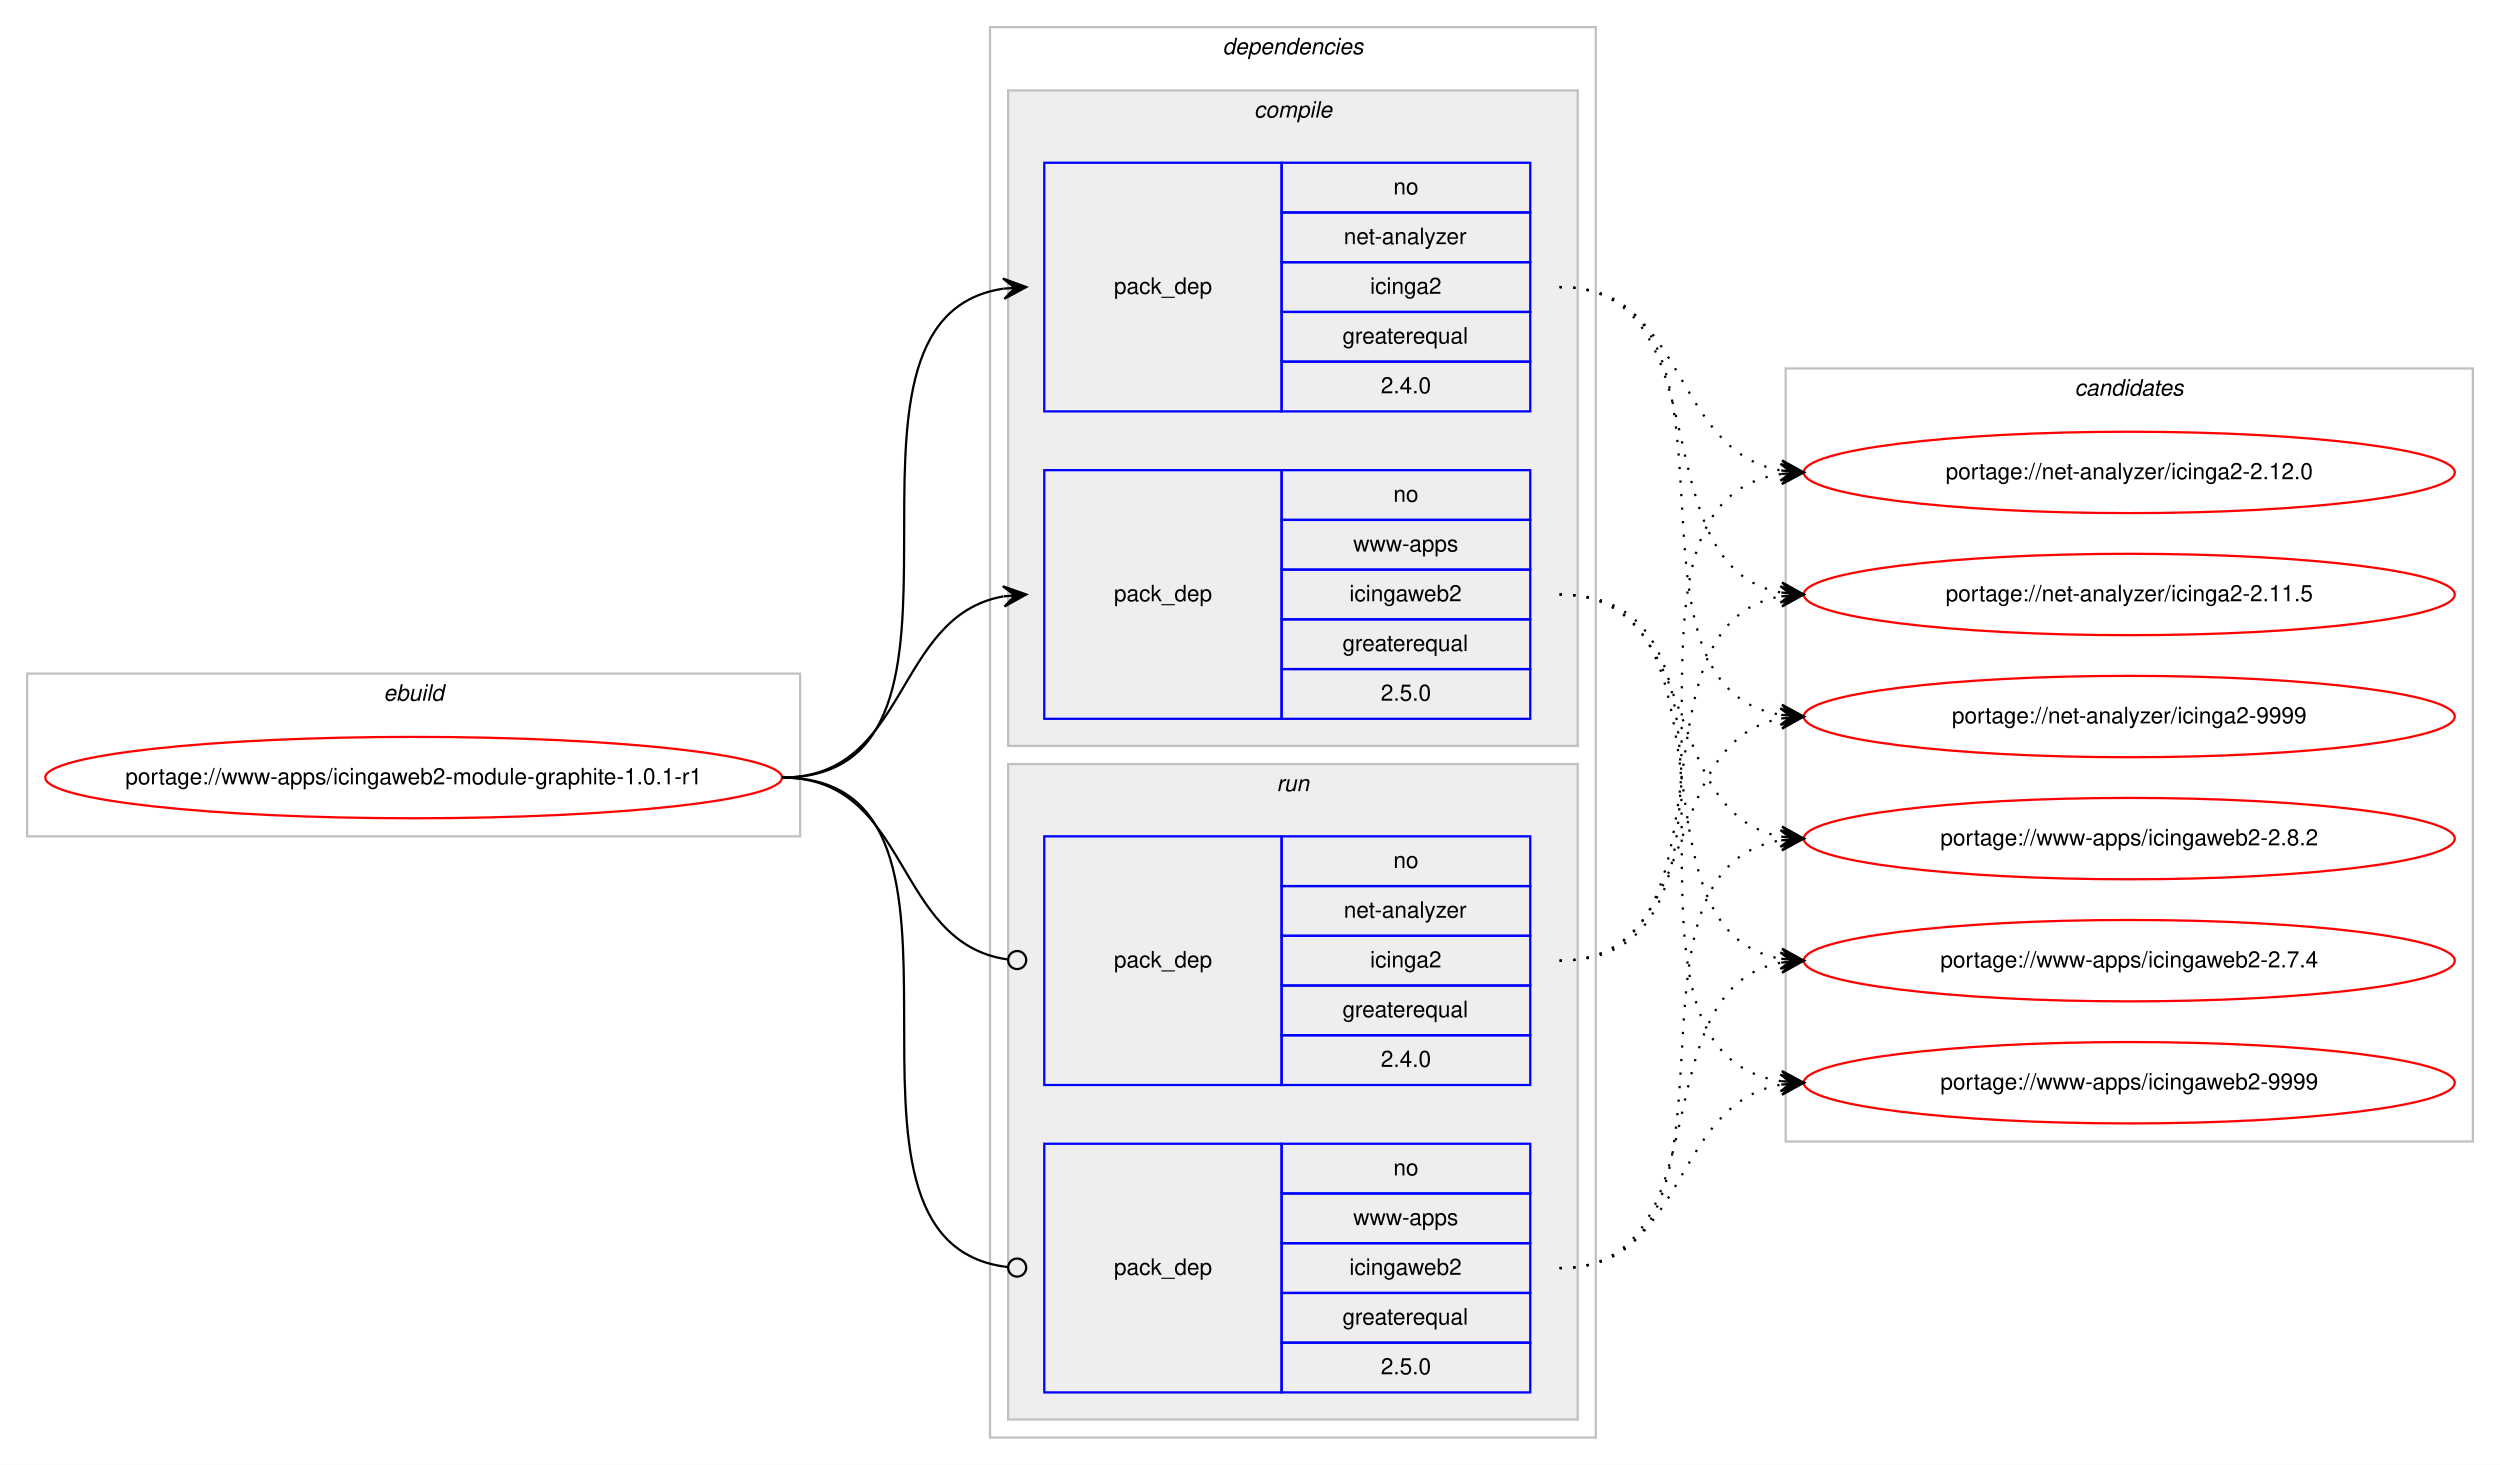
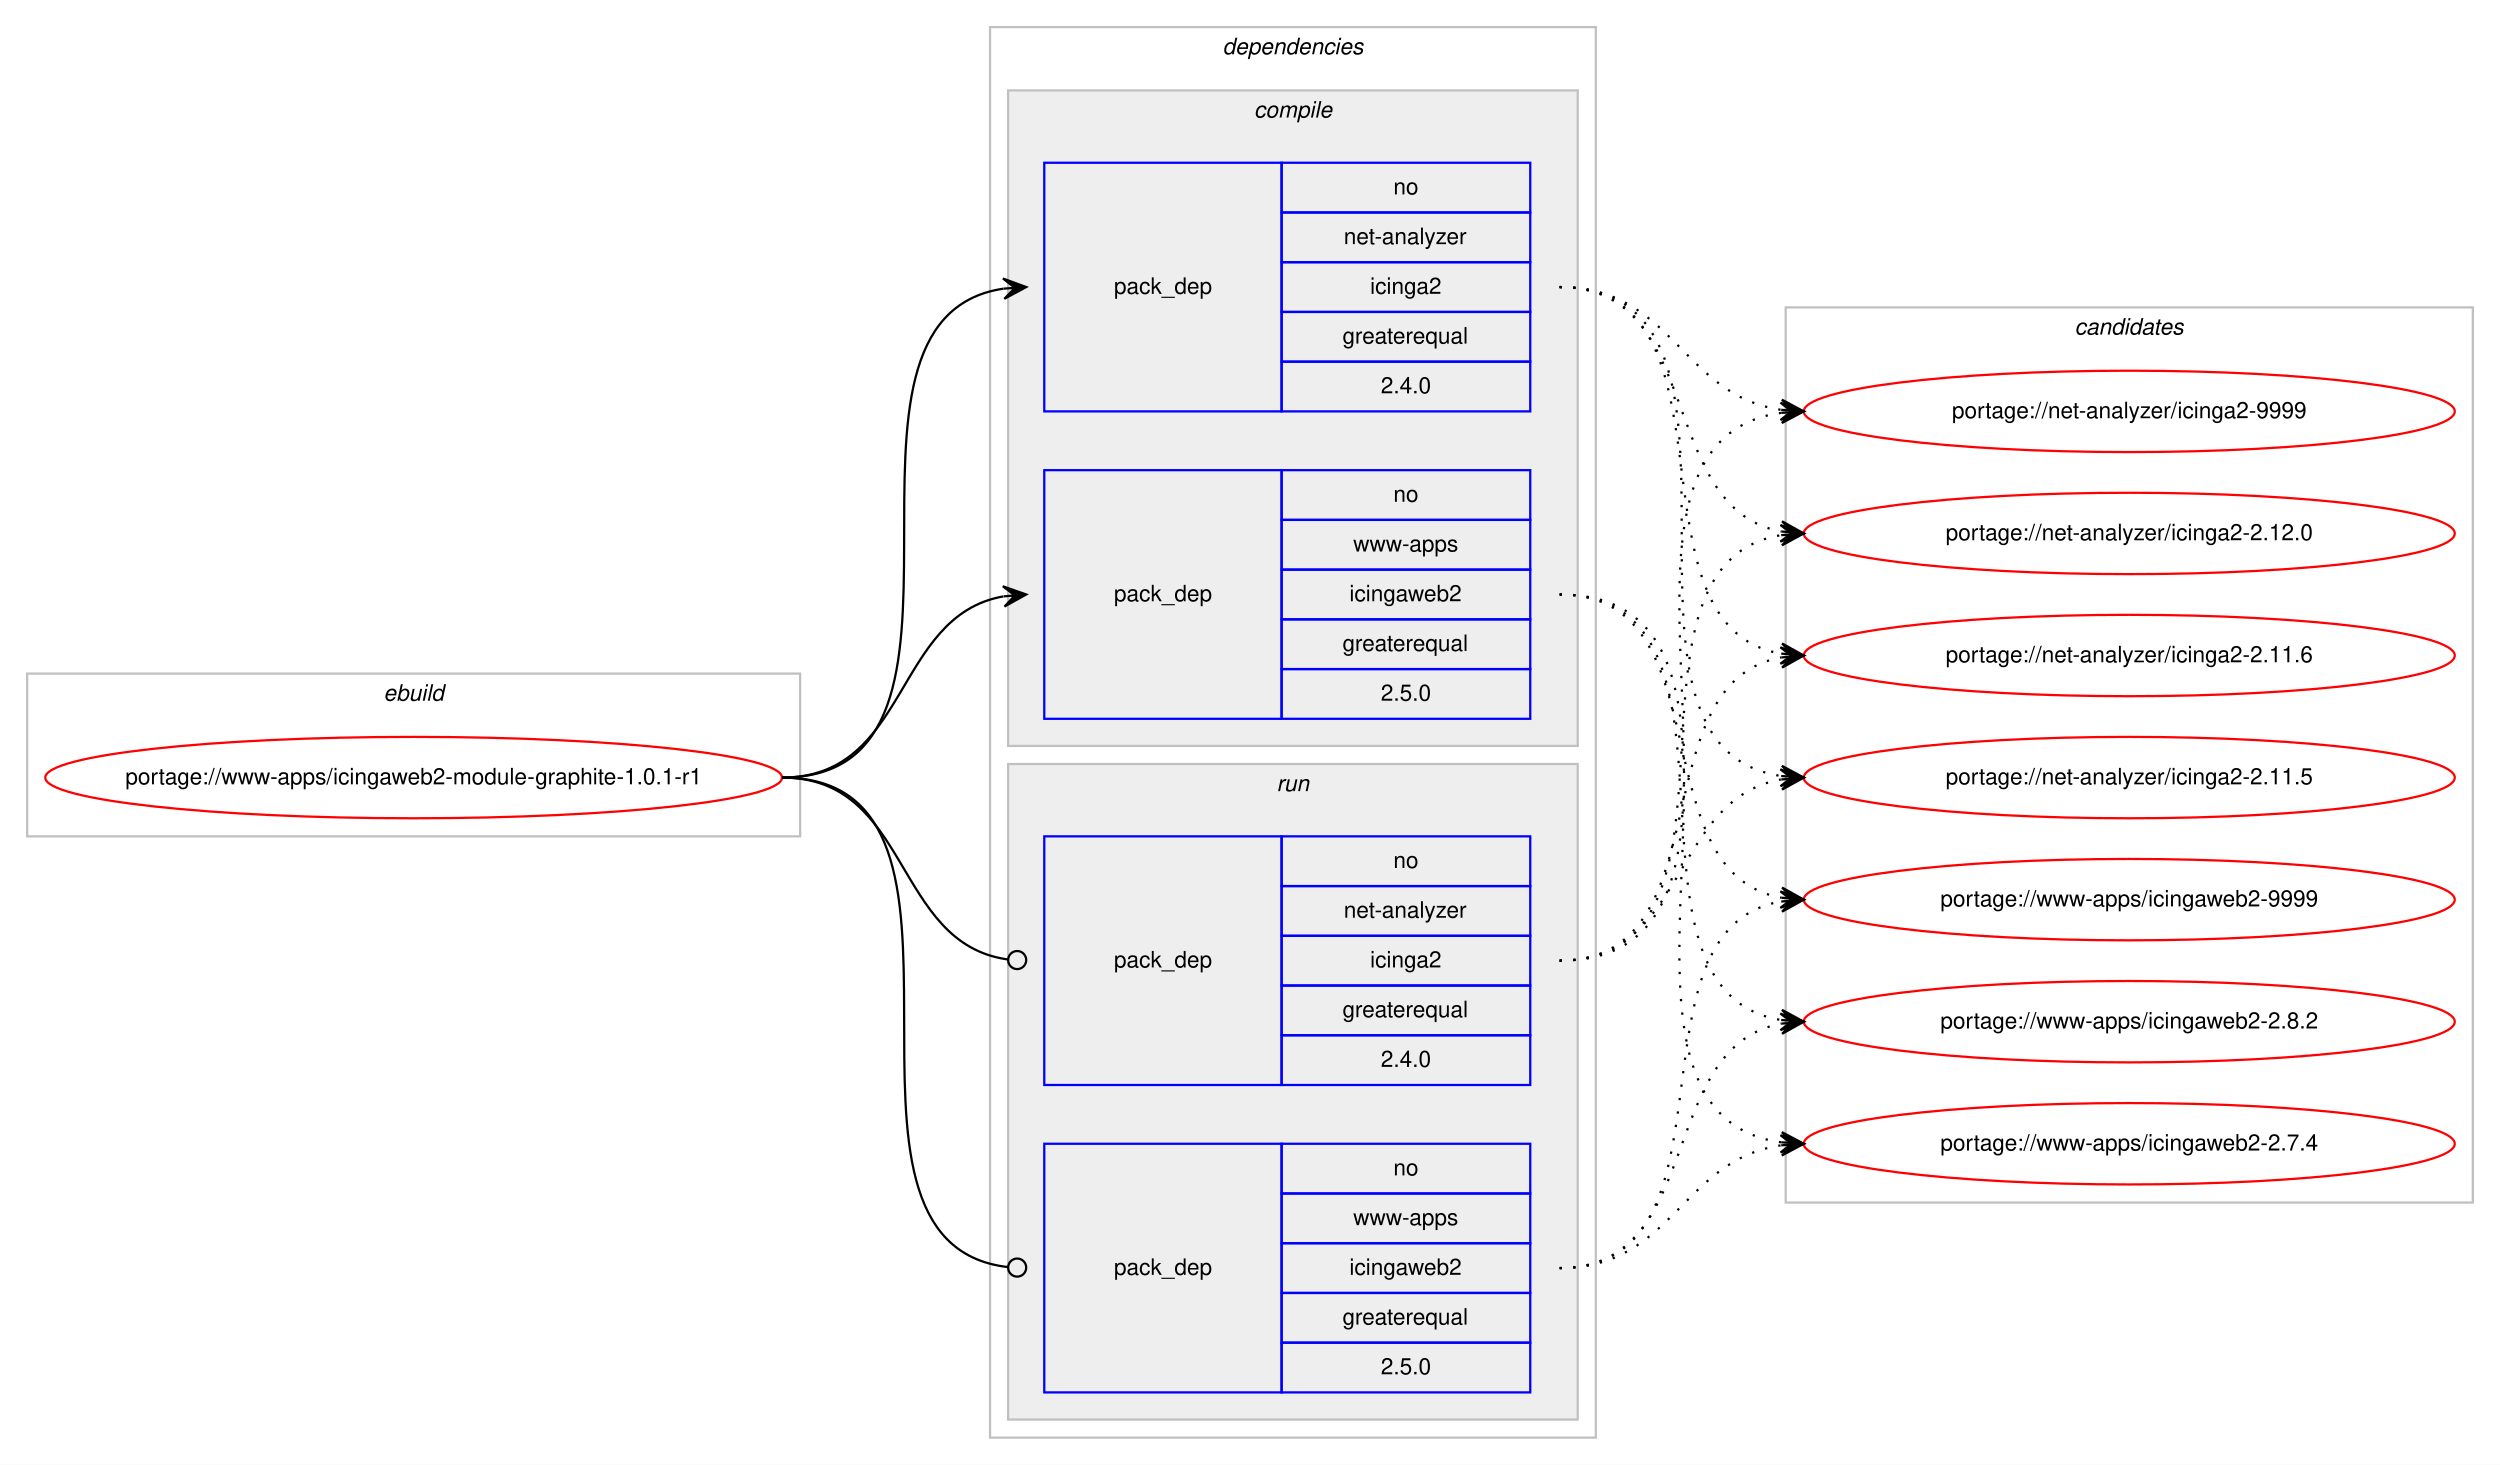
<svg xmlns="http://www.w3.org/2000/svg" xmlns:xlink="http://www.w3.org/1999/xlink" width="1106pt" height="648pt" viewBox="0.00 0.00 1105.97 648.00">
  <g id="graph0" class="graph" transform="scale(1 1) rotate(0) translate(4 644)">
    <polygon fill="#ffffff" stroke="transparent" points="-4,4 -4,-644 1101.971,-644 1101.971,4 -4,4" />
    <g id="clust1" class="cluster">
      <polygon fill="none" stroke="#c0c0c0" points="8,-274 8,-346 349.971,-346 349.971,-274 8,-274" />
      <text text-anchor="start" x="165.648" y="-334" font-family="Helvetica,sans-Serif" font-style="italic" font-size="10.00" fill="#000000">ebuild</text>
    </g>
    <g id="clust2" class="cluster">
      <polygon fill="none" stroke="#c0c0c0" points="433.971,-8 433.971,-632 701.971,-632 701.971,-8 433.971,-8" />
      <text text-anchor="start" x="536.846" y="-620" font-family="Helvetica,sans-Serif" font-style="italic" font-size="10.00" fill="#000000">dependencies</text>
    </g>
    <g id="clust3" class="cluster">
      <polygon fill="#eeeeee" stroke="#c0c0c0" points="441.971,-314 441.971,-604 693.971,-604 693.971,-314 441.971,-314" />
      <text text-anchor="start" x="550.749" y="-592" font-family="Helvetica,sans-Serif" font-style="italic" font-size="10.00" fill="#000000">compile</text>
    </g>
    <g id="clust7" class="cluster">
      <polygon fill="#eeeeee" stroke="#c0c0c0" points="441.971,-16 441.971,-306 693.971,-306 693.971,-16 441.971,-16" />
      <text text-anchor="start" x="560.747" y="-294" font-family="Helvetica,sans-Serif" font-style="italic" font-size="10.00" fill="#000000">run</text>
    </g>
    <g id="clust10" class="cluster">
-       <polygon fill="none" stroke="#c0c0c0" points="785.971,-139 785.971,-481 1089.971,-481 1089.971,-139 785.971,-139" />
-       <text text-anchor="start" x="913.795" y="-469" font-family="Helvetica,sans-Serif" font-style="italic" font-size="10.00" fill="#000000">candidates</text>
+       <polygon fill="none" stroke="#c0c0c0" points="785.971,-112 785.971,-508 1089.971,-508 1089.971,-112 785.971,-112" />
+       <text text-anchor="start" x="913.795" y="-496" font-family="Helvetica,sans-Serif" font-style="italic" font-size="10.00" fill="#000000">candidates</text>
    </g>
    <g id="node1" class="node">
      <g id="a_node1">
        <a xlink:href="../www-apps/icingaweb2-module-graphite-1.0.1-r1.svg" xlink:title="portage://www-apps/icingaweb2-module-graphite-1.0.1-r1">
          <ellipse fill="none" stroke="#ff0000" cx="178.985" cy="-300" rx="162.971" ry="18" />
          <text text-anchor="middle" x="178.985" y="-297" font-family="Helvetica,sans-Serif" font-size="10.00" fill="#000000">portage://www-apps/icingaweb2-module-graphite-1.0.1-r1</text>
        </a>
      </g>
    </g>
    <g id="node2" class="node">
      <polygon fill="none" stroke="#0000ff" points="457.971,-462 457.971,-572 562.971,-572 562.971,-462 457.971,-462" />
      <text text-anchor="start" x="488.794" y="-514" font-family="Helvetica,sans-Serif" font-size="10.00" fill="#000000">pack_dep</text>
      <polygon fill="none" stroke="#0000ff" points="562.971,-550 562.971,-572 672.971,-572 672.971,-550 562.971,-550" />
      <text text-anchor="start" x="612.412" y="-558" font-family="Helvetica,sans-Serif" font-size="10.00" fill="#000000">no</text>
      <polygon fill="none" stroke="#0000ff" points="562.971,-528 562.971,-550 672.971,-550 672.971,-528 562.971,-528" />
      <text text-anchor="start" x="590.466" y="-536" font-family="Helvetica,sans-Serif" font-size="10.00" fill="#000000">net-analyzer</text>
      <polygon fill="none" stroke="#0000ff" points="562.971,-506 562.971,-528 672.971,-528 672.971,-506 562.971,-506" />
      <text text-anchor="start" x="602.134" y="-514" font-family="Helvetica,sans-Serif" font-size="10.00" fill="#000000">icinga2</text>
      <polygon fill="none" stroke="#0000ff" points="562.971,-484 562.971,-506 672.971,-506 672.971,-484 562.971,-484" />
      <text text-anchor="start" x="589.907" y="-492" font-family="Helvetica,sans-Serif" font-size="10.00" fill="#000000">greaterequal</text>
      <polygon fill="none" stroke="#0000ff" points="562.971,-462 562.971,-484 672.971,-484 672.971,-462 562.971,-462" />
      <text text-anchor="start" x="606.853" y="-470" font-family="Helvetica,sans-Serif" font-size="10.00" fill="#000000">2.4.0</text>
    </g>
    <g id="edge1" class="edge">
      <path fill="none" stroke="#000000" d="M341.985,-300C446.135,-300 349.144,-502.829 439.936,-516.298" />
      <polygon fill="#000000" stroke="#000000" points="449.971,-517 439.681,-520.791 444.983,-516.651 439.995,-516.302 439.995,-516.302 439.995,-516.302 444.983,-516.651 440.309,-511.813 449.971,-517 449.971,-517" />
    </g>
    <g id="node3" class="node">
      <polygon fill="none" stroke="#0000ff" points="457.971,-326 457.971,-436 562.971,-436 562.971,-326 457.971,-326" />
      <text text-anchor="start" x="488.794" y="-378" font-family="Helvetica,sans-Serif" font-size="10.00" fill="#000000">pack_dep</text>
      <polygon fill="none" stroke="#0000ff" points="562.971,-414 562.971,-436 672.971,-436 672.971,-414 562.971,-414" />
      <text text-anchor="start" x="612.412" y="-422" font-family="Helvetica,sans-Serif" font-size="10.00" fill="#000000">no</text>
      <polygon fill="none" stroke="#0000ff" points="562.971,-392 562.971,-414 672.971,-414 672.971,-392 562.971,-392" />
      <text text-anchor="start" x="594.639" y="-400" font-family="Helvetica,sans-Serif" font-size="10.00" fill="#000000">www-apps</text>
      <polygon fill="none" stroke="#0000ff" points="562.971,-370 562.971,-392 672.971,-392 672.971,-370 562.971,-370" />
      <text text-anchor="start" x="592.965" y="-378" font-family="Helvetica,sans-Serif" font-size="10.00" fill="#000000">icingaweb2</text>
      <polygon fill="none" stroke="#0000ff" points="562.971,-348 562.971,-370 672.971,-370 672.971,-348 562.971,-348" />
      <text text-anchor="start" x="589.907" y="-356" font-family="Helvetica,sans-Serif" font-size="10.00" fill="#000000">greaterequal</text>
      <polygon fill="none" stroke="#0000ff" points="562.971,-326 562.971,-348 672.971,-348 672.971,-326 562.971,-326" />
      <text text-anchor="start" x="606.853" y="-334" font-family="Helvetica,sans-Serif" font-size="10.00" fill="#000000">2.5.0</text>
    </g>
    <g id="edge2" class="edge">
      <path fill="none" stroke="#000000" d="M341.985,-300C398.348,-300 391.166,-371.488 439.833,-380.145" />
      <polygon fill="#000000" stroke="#000000" points="449.971,-381 439.628,-384.644 444.988,-380.58 440.006,-380.16 440.006,-380.16 440.006,-380.16 444.988,-380.58 440.384,-375.676 449.971,-381 449.971,-381" />
    </g>
    <g id="node4" class="node">
      <polygon fill="none" stroke="#0000ff" points="457.971,-164 457.971,-274 562.971,-274 562.971,-164 457.971,-164" />
      <text text-anchor="start" x="488.794" y="-216" font-family="Helvetica,sans-Serif" font-size="10.00" fill="#000000">pack_dep</text>
      <polygon fill="none" stroke="#0000ff" points="562.971,-252 562.971,-274 672.971,-274 672.971,-252 562.971,-252" />
      <text text-anchor="start" x="612.412" y="-260" font-family="Helvetica,sans-Serif" font-size="10.00" fill="#000000">no</text>
      <polygon fill="none" stroke="#0000ff" points="562.971,-230 562.971,-252 672.971,-252 672.971,-230 562.971,-230" />
      <text text-anchor="start" x="590.466" y="-238" font-family="Helvetica,sans-Serif" font-size="10.00" fill="#000000">net-analyzer</text>
      <polygon fill="none" stroke="#0000ff" points="562.971,-208 562.971,-230 672.971,-230 672.971,-208 562.971,-208" />
      <text text-anchor="start" x="602.134" y="-216" font-family="Helvetica,sans-Serif" font-size="10.00" fill="#000000">icinga2</text>
      <polygon fill="none" stroke="#0000ff" points="562.971,-186 562.971,-208 672.971,-208 672.971,-186 562.971,-186" />
      <text text-anchor="start" x="589.907" y="-194" font-family="Helvetica,sans-Serif" font-size="10.00" fill="#000000">greaterequal</text>
      <polygon fill="none" stroke="#0000ff" points="562.971,-164 562.971,-186 672.971,-186 672.971,-164 562.971,-164" />
      <text text-anchor="start" x="606.853" y="-172" font-family="Helvetica,sans-Serif" font-size="10.00" fill="#000000">2.4.0</text>
    </g>
    <g id="edge3" class="edge">
      <path fill="none" stroke="#000000" d="M341.985,-300C399.051,-300 390.977,-226.717 441.681,-219.56" />
      <ellipse fill="none" stroke="#000000" cx="445.98" cy="-219.27" rx="4" ry="4" />
    </g>
    <g id="node5" class="node">
      <polygon fill="none" stroke="#0000ff" points="457.971,-28 457.971,-138 562.971,-138 562.971,-28 457.971,-28" />
      <text text-anchor="start" x="488.794" y="-80" font-family="Helvetica,sans-Serif" font-size="10.00" fill="#000000">pack_dep</text>
      <polygon fill="none" stroke="#0000ff" points="562.971,-116 562.971,-138 672.971,-138 672.971,-116 562.971,-116" />
      <text text-anchor="start" x="612.412" y="-124" font-family="Helvetica,sans-Serif" font-size="10.00" fill="#000000">no</text>
      <polygon fill="none" stroke="#0000ff" points="562.971,-94 562.971,-116 672.971,-116 672.971,-94 562.971,-94" />
      <text text-anchor="start" x="594.639" y="-102" font-family="Helvetica,sans-Serif" font-size="10.00" fill="#000000">www-apps</text>
      <polygon fill="none" stroke="#0000ff" points="562.971,-72 562.971,-94 672.971,-94 672.971,-72 562.971,-72" />
      <text text-anchor="start" x="592.965" y="-80" font-family="Helvetica,sans-Serif" font-size="10.00" fill="#000000">icingaweb2</text>
      <polygon fill="none" stroke="#0000ff" points="562.971,-50 562.971,-72 672.971,-72 672.971,-50 562.971,-50" />
      <text text-anchor="start" x="589.907" y="-58" font-family="Helvetica,sans-Serif" font-size="10.00" fill="#000000">greaterequal</text>
      <polygon fill="none" stroke="#0000ff" points="562.971,-28 562.971,-50 672.971,-50 672.971,-28 562.971,-28" />
      <text text-anchor="start" x="606.853" y="-36" font-family="Helvetica,sans-Serif" font-size="10.00" fill="#000000">2.5.0</text>
    </g>
    <g id="edge4" class="edge">
      <path fill="none" stroke="#000000" d="M341.985,-300C446.871,-300 347.762,-94.293 441.89,-83.445" />
      <ellipse fill="none" stroke="#000000" cx="445.977" cy="-83.22" rx="4" ry="4" />
    </g>
    <g id="node6" class="node">
      <g id="a_node6">
        <a xlink:href="../net-analyzer/icinga2-9999.svg" xlink:title="portage://net-analyzer/icinga2-9999">
-           <ellipse fill="none" stroke="#ff0000" cx="937.971" cy="-327" rx="144" ry="18" />
-           <text text-anchor="middle" x="937.971" y="-324" font-family="Helvetica,sans-Serif" font-size="10.00" fill="#000000">portage://net-analyzer/icinga2-9999</text>
+           <ellipse fill="none" stroke="#ff0000" cx="937.971" cy="-462" rx="144" ry="18" />
+           <text text-anchor="middle" x="937.971" y="-459" font-family="Helvetica,sans-Serif" font-size="10.00" fill="#000000">portage://net-analyzer/icinga2-9999</text>
        </a>
      </g>
    </g>
    <g id="edge5" class="edge">
-       <path fill="none" stroke="#000000" stroke-dasharray="1,5" d="M685.971,-517C779.5,-517 702.988,-340.84 783.896,-327.765" />
-       <polygon fill="#000000" stroke="#000000" points="793.971,-327 784.341,-332.245 788.985,-327.379 784,-327.758 784,-327.758 784,-327.758 788.985,-327.379 783.659,-323.271 793.971,-327 793.971,-327" />
+       <path fill="none" stroke="#000000" stroke-dasharray="1,5" d="M685.971,-517C736.26,-517 739.833,-469.062 783.917,-462.695" />
+       <polygon fill="#000000" stroke="#000000" points="793.971,-462 784.305,-467.179 788.983,-462.345 783.995,-462.69 783.995,-462.69 783.995,-462.69 788.983,-462.345 783.684,-458.201 793.971,-462 793.971,-462" />
    </g>
    <g id="node7" class="node">
      <g id="a_node7">
        <a xlink:href="../net-analyzer/icinga2-2.12.0.svg" xlink:title="portage://net-analyzer/icinga2-2.12.0">
-           <ellipse fill="none" stroke="#ff0000" cx="937.971" cy="-435" rx="144" ry="18" />
-           <text text-anchor="middle" x="937.971" y="-432" font-family="Helvetica,sans-Serif" font-size="10.00" fill="#000000">portage://net-analyzer/icinga2-2.12.0</text>
+           <ellipse fill="none" stroke="#ff0000" cx="937.971" cy="-408" rx="144" ry="18" />
+           <text text-anchor="middle" x="937.971" y="-405" font-family="Helvetica,sans-Serif" font-size="10.00" fill="#000000">portage://net-analyzer/icinga2-2.12.0</text>
        </a>
      </g>
    </g>
    <g id="edge6" class="edge">
-       <path fill="none" stroke="#000000" stroke-dasharray="1,5" d="M685.971,-517C742.59,-517 734.954,-444.629 783.792,-435.865" />
-       <polygon fill="#000000" stroke="#000000" points="793.971,-435 784.388,-440.331 788.989,-435.424 784.007,-435.847 784.007,-435.847 784.007,-435.847 788.989,-435.424 783.625,-431.363 793.971,-435 793.971,-435" />
+       <path fill="none" stroke="#000000" stroke-dasharray="1,5" d="M685.971,-517C750.572,-517 728.5,-419.193 783.959,-408.877" />
+       <polygon fill="#000000" stroke="#000000" points="793.971,-408 784.402,-413.356 788.99,-408.437 784.009,-408.873 784.009,-408.873 784.009,-408.873 788.99,-408.437 783.616,-404.39 793.971,-408 793.971,-408" />
    </g>
    <g id="node8" class="node">
      <g id="a_node8">
-         <a xlink:href="../net-analyzer/icinga2-2.11.5.svg" xlink:title="portage://net-analyzer/icinga2-2.11.5">
-           <ellipse fill="none" stroke="#ff0000" cx="937.971" cy="-381" rx="144" ry="18" />
-           <text text-anchor="middle" x="937.971" y="-378" font-family="Helvetica,sans-Serif" font-size="10.00" fill="#000000">portage://net-analyzer/icinga2-2.11.5</text>
+         <a xlink:href="../net-analyzer/icinga2-2.11.6.svg" xlink:title="portage://net-analyzer/icinga2-2.11.6">
+           <ellipse fill="none" stroke="#ff0000" cx="937.971" cy="-354" rx="144" ry="18" />
+           <text text-anchor="middle" x="937.971" y="-351" font-family="Helvetica,sans-Serif" font-size="10.00" fill="#000000">portage://net-analyzer/icinga2-2.11.6</text>
        </a>
      </g>
    </g>
    <g id="edge7" class="edge">
-       <path fill="none" stroke="#000000" stroke-dasharray="1,5" d="M685.971,-517C759.538,-517 720.861,-393.451 783.906,-381.868" />
-       <polygon fill="#000000" stroke="#000000" points="793.971,-381 784.395,-386.343 788.989,-381.43 784.008,-381.86 784.008,-381.86 784.008,-381.86 788.989,-381.43 783.621,-377.376 793.971,-381 793.971,-381" />
+       <path fill="none" stroke="#000000" stroke-dasharray="1,5" d="M685.971,-517C769.14,-517 712.441,-367.707 783.59,-354.877" />
+       <polygon fill="#000000" stroke="#000000" points="793.971,-354 784.385,-359.326 788.989,-354.421 784.006,-354.842 784.006,-354.842 784.006,-354.842 788.989,-354.421 783.627,-350.358 793.971,-354 793.971,-354" />
    </g>
    <g id="node9" class="node">
      <g id="a_node9">
-         <a xlink:href="../www-apps/icingaweb2-9999.svg" xlink:title="portage://www-apps/icingaweb2-9999">
-           <ellipse fill="none" stroke="#ff0000" cx="937.971" cy="-165" rx="144" ry="18" />
-           <text text-anchor="middle" x="937.971" y="-162" font-family="Helvetica,sans-Serif" font-size="10.00" fill="#000000">portage://www-apps/icingaweb2-9999</text>
+         <a xlink:href="../net-analyzer/icinga2-2.11.5.svg" xlink:title="portage://net-analyzer/icinga2-2.11.5">
+           <ellipse fill="none" stroke="#ff0000" cx="937.971" cy="-300" rx="144" ry="18" />
+           <text text-anchor="middle" x="937.971" y="-297" font-family="Helvetica,sans-Serif" font-size="10.00" fill="#000000">portage://net-analyzer/icinga2-2.11.5</text>
        </a>
      </g>
    </g>
    <g id="edge8" class="edge">
-       <path fill="none" stroke="#000000" stroke-dasharray="1,5" d="M685.971,-381C789.738,-381 693.487,-179.106 783.972,-165.699" />
-       <polygon fill="#000000" stroke="#000000" points="793.971,-165 784.309,-170.186 788.983,-165.349 783.995,-165.697 783.995,-165.697 783.995,-165.697 788.983,-165.349 783.681,-161.208 793.971,-165 793.971,-165" />
+       <path fill="none" stroke="#000000" stroke-dasharray="1,5" d="M685.971,-517C790.123,-517 693.14,-314.171 783.936,-300.702" />
+       <polygon fill="#000000" stroke="#000000" points="793.971,-300 784.309,-305.187 788.983,-300.349 783.995,-300.698 783.995,-300.698 783.995,-300.698 788.983,-300.349 783.681,-296.209 793.971,-300 793.971,-300" />
    </g>
    <g id="node10" class="node">
      <g id="a_node10">
-         <a xlink:href="../www-apps/icingaweb2-2.8.2.svg" xlink:title="portage://www-apps/icingaweb2-2.8.2">
-           <ellipse fill="none" stroke="#ff0000" cx="937.971" cy="-273" rx="144" ry="18" />
-           <text text-anchor="middle" x="937.971" y="-270" font-family="Helvetica,sans-Serif" font-size="10.00" fill="#000000">portage://www-apps/icingaweb2-2.8.2</text>
+         <a xlink:href="../www-apps/icingaweb2-9999.svg" xlink:title="portage://www-apps/icingaweb2-9999">
+           <ellipse fill="none" stroke="#ff0000" cx="937.971" cy="-246" rx="144" ry="18" />
+           <text text-anchor="middle" x="937.971" y="-243" font-family="Helvetica,sans-Serif" font-size="10.00" fill="#000000">portage://www-apps/icingaweb2-9999</text>
        </a>
      </g>
    </g>
    <g id="edge9" class="edge">
-       <path fill="none" stroke="#000000" stroke-dasharray="1,5" d="M685.971,-381C750.273,-381 728.751,-284.09 784.001,-273.869" />
-       <polygon fill="#000000" stroke="#000000" points="793.971,-273 784.4,-278.352 788.99,-273.434 784.009,-273.869 784.009,-273.869 784.009,-273.869 788.99,-273.434 783.618,-269.386 793.971,-273 793.971,-273" />
+       <path fill="none" stroke="#000000" stroke-dasharray="1,5" d="M685.971,-381C759.207,-381 721.146,-258.36 783.948,-246.862" />
+       <polygon fill="#000000" stroke="#000000" points="793.971,-246 784.393,-251.34 788.989,-246.429 784.008,-246.857 784.008,-246.857 784.008,-246.857 788.989,-246.429 783.622,-242.374 793.971,-246 793.971,-246" />
    </g>
    <g id="node11" class="node">
      <g id="a_node11">
+         <a xlink:href="../www-apps/icingaweb2-2.8.2.svg" xlink:title="portage://www-apps/icingaweb2-2.8.2">
+           <ellipse fill="none" stroke="#ff0000" cx="937.971" cy="-192" rx="144" ry="18" />
+           <text text-anchor="middle" x="937.971" y="-189" font-family="Helvetica,sans-Serif" font-size="10.00" fill="#000000">portage://www-apps/icingaweb2-2.8.2</text>
+         </a>
+       </g>
+     </g>
+     <g id="edge10" class="edge">
+       <path fill="none" stroke="#000000" stroke-dasharray="1,5" d="M685.971,-381C779.128,-381 703.318,-205.767 783.934,-192.762" />
+       <polygon fill="#000000" stroke="#000000" points="793.971,-192 784.34,-197.244 788.985,-192.378 783.999,-192.757 783.999,-192.757 783.999,-192.757 788.985,-192.378 783.659,-188.27 793.971,-192 793.971,-192" />
+     </g>
+     <g id="node12" class="node">
+       <g id="a_node12">
        <a xlink:href="../www-apps/icingaweb2-2.7.4.svg" xlink:title="portage://www-apps/icingaweb2-2.7.4">
-           <ellipse fill="none" stroke="#ff0000" cx="937.971" cy="-219" rx="144" ry="18" />
-           <text text-anchor="middle" x="937.971" y="-216" font-family="Helvetica,sans-Serif" font-size="10.00" fill="#000000">portage://www-apps/icingaweb2-2.7.4</text>
-         </a>
-       </g>
-     </g>
-     <g id="edge10" class="edge">
-       <path fill="none" stroke="#000000" stroke-dasharray="1,5" d="M685.971,-381C768.786,-381 712.749,-232.623 783.632,-219.872" />
-       <polygon fill="#000000" stroke="#000000" points="793.971,-219 784.384,-224.324 788.989,-219.42 784.006,-219.84 784.006,-219.84 784.006,-219.84 788.989,-219.42 783.628,-215.356 793.971,-219 793.971,-219" />
+           <ellipse fill="none" stroke="#ff0000" cx="937.971" cy="-138" rx="144" ry="18" />
+           <text text-anchor="middle" x="937.971" y="-135" font-family="Helvetica,sans-Serif" font-size="10.00" fill="#000000">portage://www-apps/icingaweb2-2.7.4</text>
+         </a>
+       </g>
    </g>
    <g id="edge11" class="edge">
-       <path fill="none" stroke="#000000" stroke-dasharray="1,5" d="M685.971,-219C750.273,-219 728.751,-315.91 784.001,-326.131" />
-       <polygon fill="#000000" stroke="#000000" points="793.971,-327 783.618,-330.614 788.99,-326.566 784.009,-326.131 784.009,-326.131 784.009,-326.131 788.99,-326.566 784.4,-321.648 793.971,-327 793.971,-327" />
+       <path fill="none" stroke="#000000" stroke-dasharray="1,5" d="M685.971,-381C800.579,-381 683.331,-152.49 783.901,-138.655" />
+       <polygon fill="#000000" stroke="#000000" points="793.971,-138 784.284,-143.139 788.981,-138.324 783.992,-138.649 783.992,-138.649 783.992,-138.649 788.981,-138.324 783.7,-134.158 793.971,-138 793.971,-138" />
    </g>
    <g id="edge12" class="edge">
-       <path fill="none" stroke="#000000" stroke-dasharray="1,5" d="M685.971,-219C789.738,-219 693.487,-420.894 783.972,-434.301" />
-       <polygon fill="#000000" stroke="#000000" points="793.971,-435 783.681,-438.792 788.983,-434.651 783.995,-434.303 783.995,-434.303 783.995,-434.303 788.983,-434.651 784.309,-429.814 793.971,-435 793.971,-435" />
+       <path fill="none" stroke="#000000" stroke-dasharray="1,5" d="M685.971,-219C800.579,-219 683.331,-447.51 783.901,-461.345" />
+       <polygon fill="#000000" stroke="#000000" points="793.971,-462 783.7,-465.842 788.981,-461.676 783.992,-461.351 783.992,-461.351 783.992,-461.351 788.981,-461.676 784.284,-456.861 793.971,-462 793.971,-462" />
    </g>
    <g id="edge13" class="edge">
-       <path fill="none" stroke="#000000" stroke-dasharray="1,5" d="M685.971,-219C768.786,-219 712.749,-367.377 783.632,-380.128" />
-       <polygon fill="#000000" stroke="#000000" points="793.971,-381 783.628,-384.644 788.989,-380.58 784.006,-380.16 784.006,-380.16 784.006,-380.16 788.989,-380.58 784.384,-375.676 793.971,-381 793.971,-381" />
+       <path fill="none" stroke="#000000" stroke-dasharray="1,5" d="M685.971,-219C779.128,-219 703.318,-394.233 783.934,-407.238" />
+       <polygon fill="#000000" stroke="#000000" points="793.971,-408 783.659,-411.73 788.985,-407.622 783.999,-407.243 783.999,-407.243 783.999,-407.243 788.985,-407.622 784.34,-402.756 793.971,-408 793.971,-408" />
    </g>
    <g id="edge14" class="edge">
-       <path fill="none" stroke="#000000" stroke-dasharray="1,5" d="M685.971,-83C742.59,-83 734.954,-155.371 783.792,-164.135" />
-       <polygon fill="#000000" stroke="#000000" points="793.971,-165 783.625,-168.637 788.989,-164.576 784.007,-164.153 784.007,-164.153 784.007,-164.153 788.989,-164.576 784.388,-159.669 793.971,-165 793.971,-165" />
+       <path fill="none" stroke="#000000" stroke-dasharray="1,5" d="M685.971,-219C759.207,-219 721.146,-341.64 783.948,-353.138" />
+       <polygon fill="#000000" stroke="#000000" points="793.971,-354 783.622,-357.626 788.989,-353.572 784.008,-353.143 784.008,-353.143 784.008,-353.143 788.989,-353.572 784.393,-348.659 793.971,-354 793.971,-354" />
    </g>
    <g id="edge15" class="edge">
-       <path fill="none" stroke="#000000" stroke-dasharray="1,5" d="M685.971,-83C779.5,-83 702.988,-259.16 783.896,-272.235" />
-       <polygon fill="#000000" stroke="#000000" points="793.971,-273 783.659,-276.729 788.985,-272.621 784,-272.242 784,-272.242 784,-272.242 788.985,-272.621 784.341,-267.755 793.971,-273 793.971,-273" />
+       <path fill="none" stroke="#000000" stroke-dasharray="1,5" d="M685.971,-219C742.338,-219 735.16,-290.488 783.832,-299.145" />
+       <polygon fill="#000000" stroke="#000000" points="793.971,-300 783.628,-303.644 788.989,-299.58 784.006,-299.16 784.006,-299.16 784.006,-299.16 788.989,-299.58 784.384,-294.676 793.971,-300 793.971,-300" />
    </g>
    <g id="edge16" class="edge">
-       <path fill="none" stroke="#000000" stroke-dasharray="1,5" d="M685.971,-83C759.538,-83 720.861,-206.549 783.906,-218.131" />
-       <polygon fill="#000000" stroke="#000000" points="793.971,-219 783.621,-222.624 788.989,-218.57 784.008,-218.14 784.008,-218.14 784.008,-218.14 788.989,-218.57 784.395,-213.657 793.971,-219 793.971,-219" />
+       <path fill="none" stroke="#000000" stroke-dasharray="1,5" d="M685.971,-83C769.14,-83 712.441,-232.293 783.59,-245.123" />
+       <polygon fill="#000000" stroke="#000000" points="793.971,-246 783.627,-249.642 788.989,-245.579 784.006,-245.158 784.006,-245.158 784.006,-245.158 788.989,-245.579 784.385,-240.674 793.971,-246 793.971,-246" />
+     </g>
+     <g id="edge17" class="edge">
+       <path fill="none" stroke="#000000" stroke-dasharray="1,5" d="M685.971,-83C750.572,-83 728.5,-180.807 783.959,-191.123" />
+       <polygon fill="#000000" stroke="#000000" points="793.971,-192 783.616,-195.61 788.99,-191.563 784.009,-191.127 784.009,-191.127 784.009,-191.127 788.99,-191.563 784.402,-186.644 793.971,-192 793.971,-192" />
+     </g>
+     <g id="edge18" class="edge">
+       <path fill="none" stroke="#000000" stroke-dasharray="1,5" d="M685.971,-83C736.26,-83 739.833,-130.938 783.917,-137.305" />
+       <polygon fill="#000000" stroke="#000000" points="793.971,-138 783.684,-141.799 788.983,-137.655 783.995,-137.31 783.995,-137.31 783.995,-137.31 788.983,-137.655 784.305,-132.821 793.971,-138 793.971,-138" />
    </g>
  </g>
</svg>
